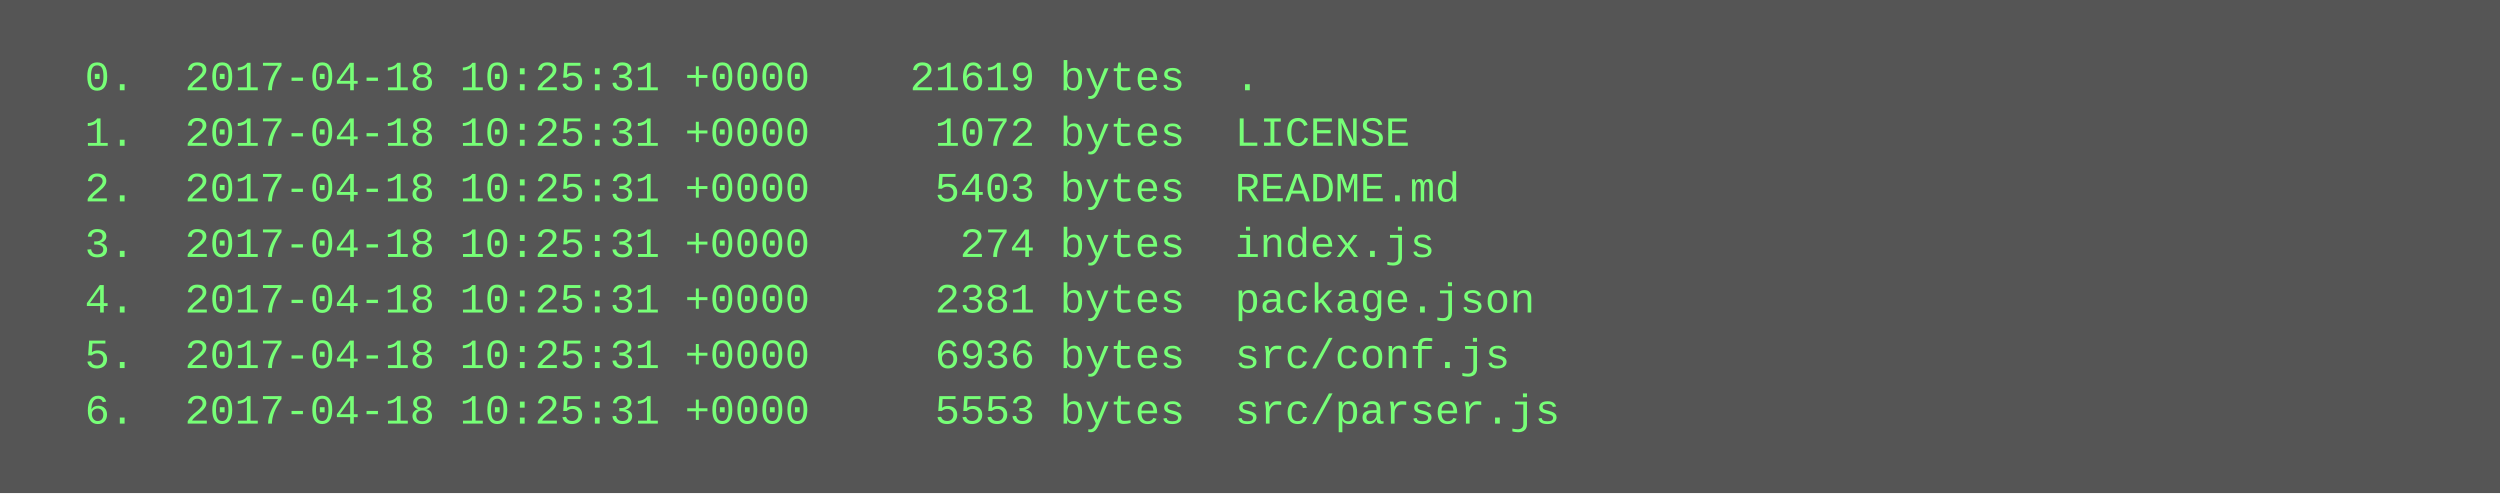
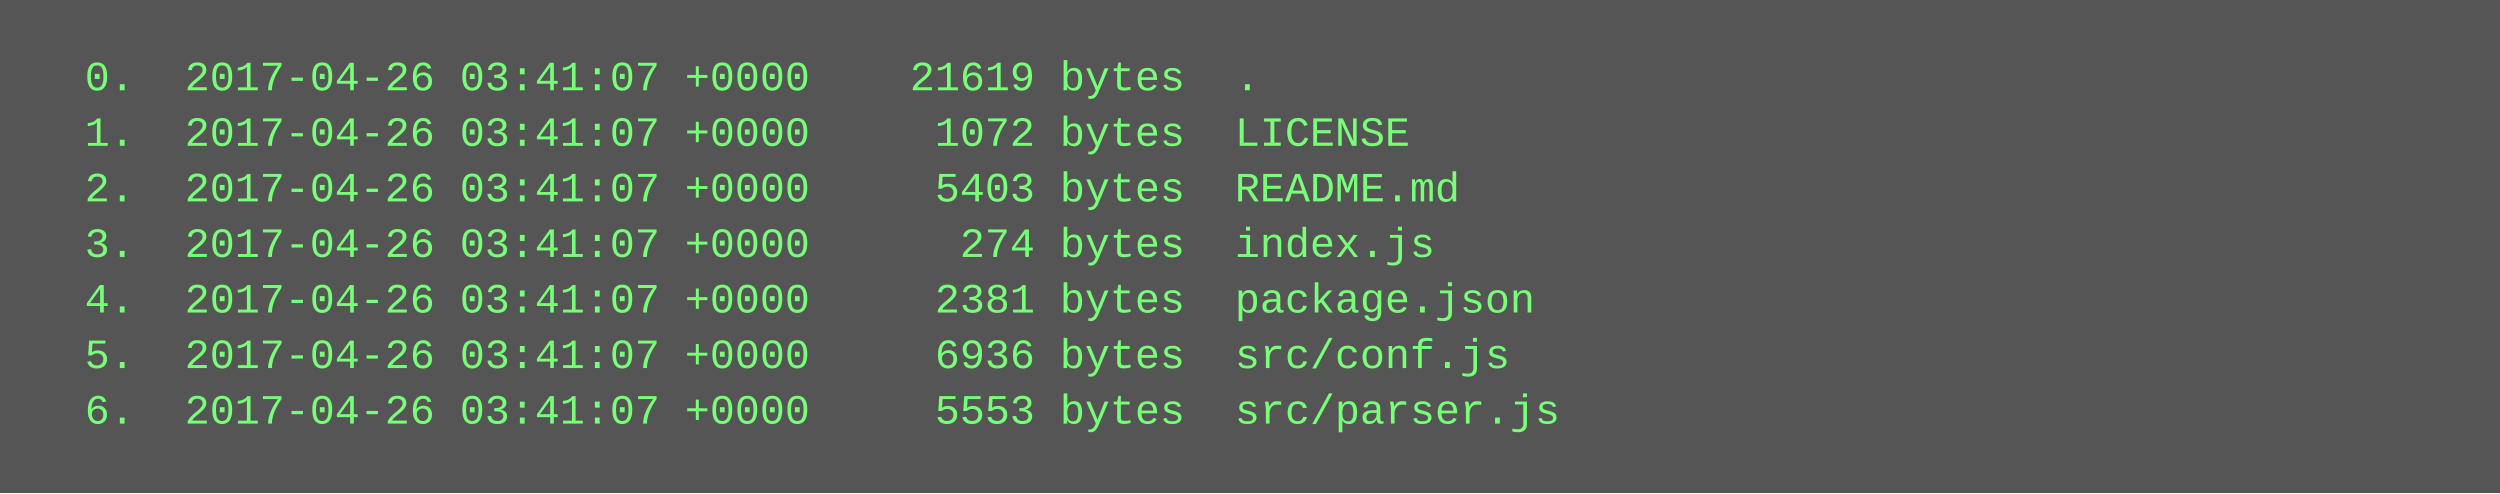
<svg xmlns="http://www.w3.org/2000/svg" height="142" width="720">
  <rect height="142" fill="#555" width="720" />
  <text fill="#7f7" font-family="Courier New" font-size="12" xml:space="preserve">
-     <tspan x="10" y="26">  0.  2017-04-18 10:25:31 +0000    21619 bytes  .</tspan>
-     <tspan x="10" y="42">  1.  2017-04-18 10:25:31 +0000     1072 bytes  LICENSE</tspan>
-     <tspan x="10" y="58">  2.  2017-04-18 10:25:31 +0000     5403 bytes  README.md</tspan>
-     <tspan x="10" y="74">  3.  2017-04-18 10:25:31 +0000      274 bytes  index.js</tspan>
-     <tspan x="10" y="90">  4.  2017-04-18 10:25:31 +0000     2381 bytes  package.json</tspan>
-     <tspan x="10" y="106">  5.  2017-04-18 10:25:31 +0000     6936 bytes  src/conf.js</tspan>
-     <tspan x="10" y="122">  6.  2017-04-18 10:25:31 +0000     5553 bytes  src/parser.js</tspan>
+     <tspan x="10" y="26">  0.  2017-04-26 03:41:07 +0000    21619 bytes  .</tspan>
+     <tspan x="10" y="42">  1.  2017-04-26 03:41:07 +0000     1072 bytes  LICENSE</tspan>
+     <tspan x="10" y="58">  2.  2017-04-26 03:41:07 +0000     5403 bytes  README.md</tspan>
+     <tspan x="10" y="74">  3.  2017-04-26 03:41:07 +0000      274 bytes  index.js</tspan>
+     <tspan x="10" y="90">  4.  2017-04-26 03:41:07 +0000     2381 bytes  package.json</tspan>
+     <tspan x="10" y="106">  5.  2017-04-26 03:41:07 +0000     6936 bytes  src/conf.js</tspan>
+     <tspan x="10" y="122">  6.  2017-04-26 03:41:07 +0000     5553 bytes  src/parser.js</tspan>
  </text>
</svg>
